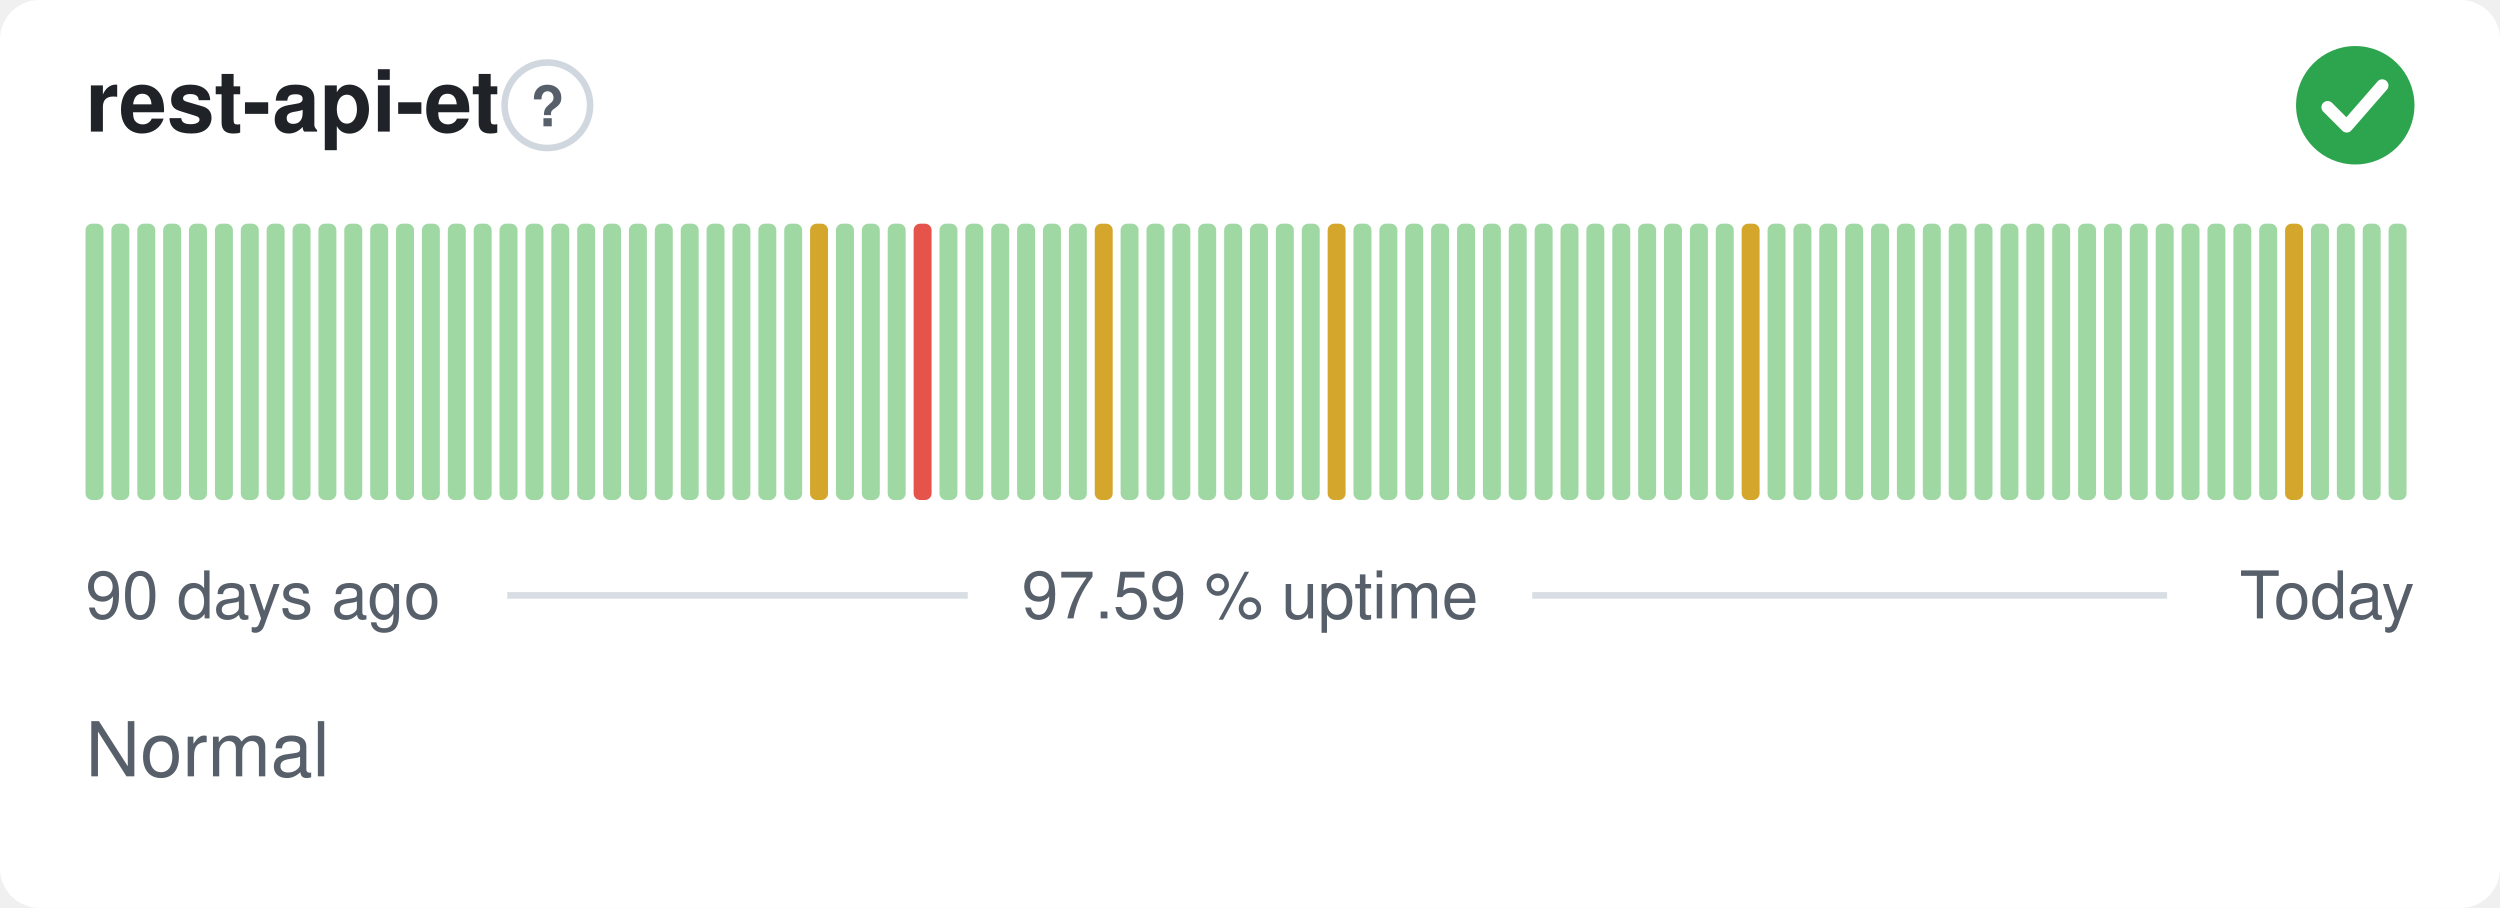
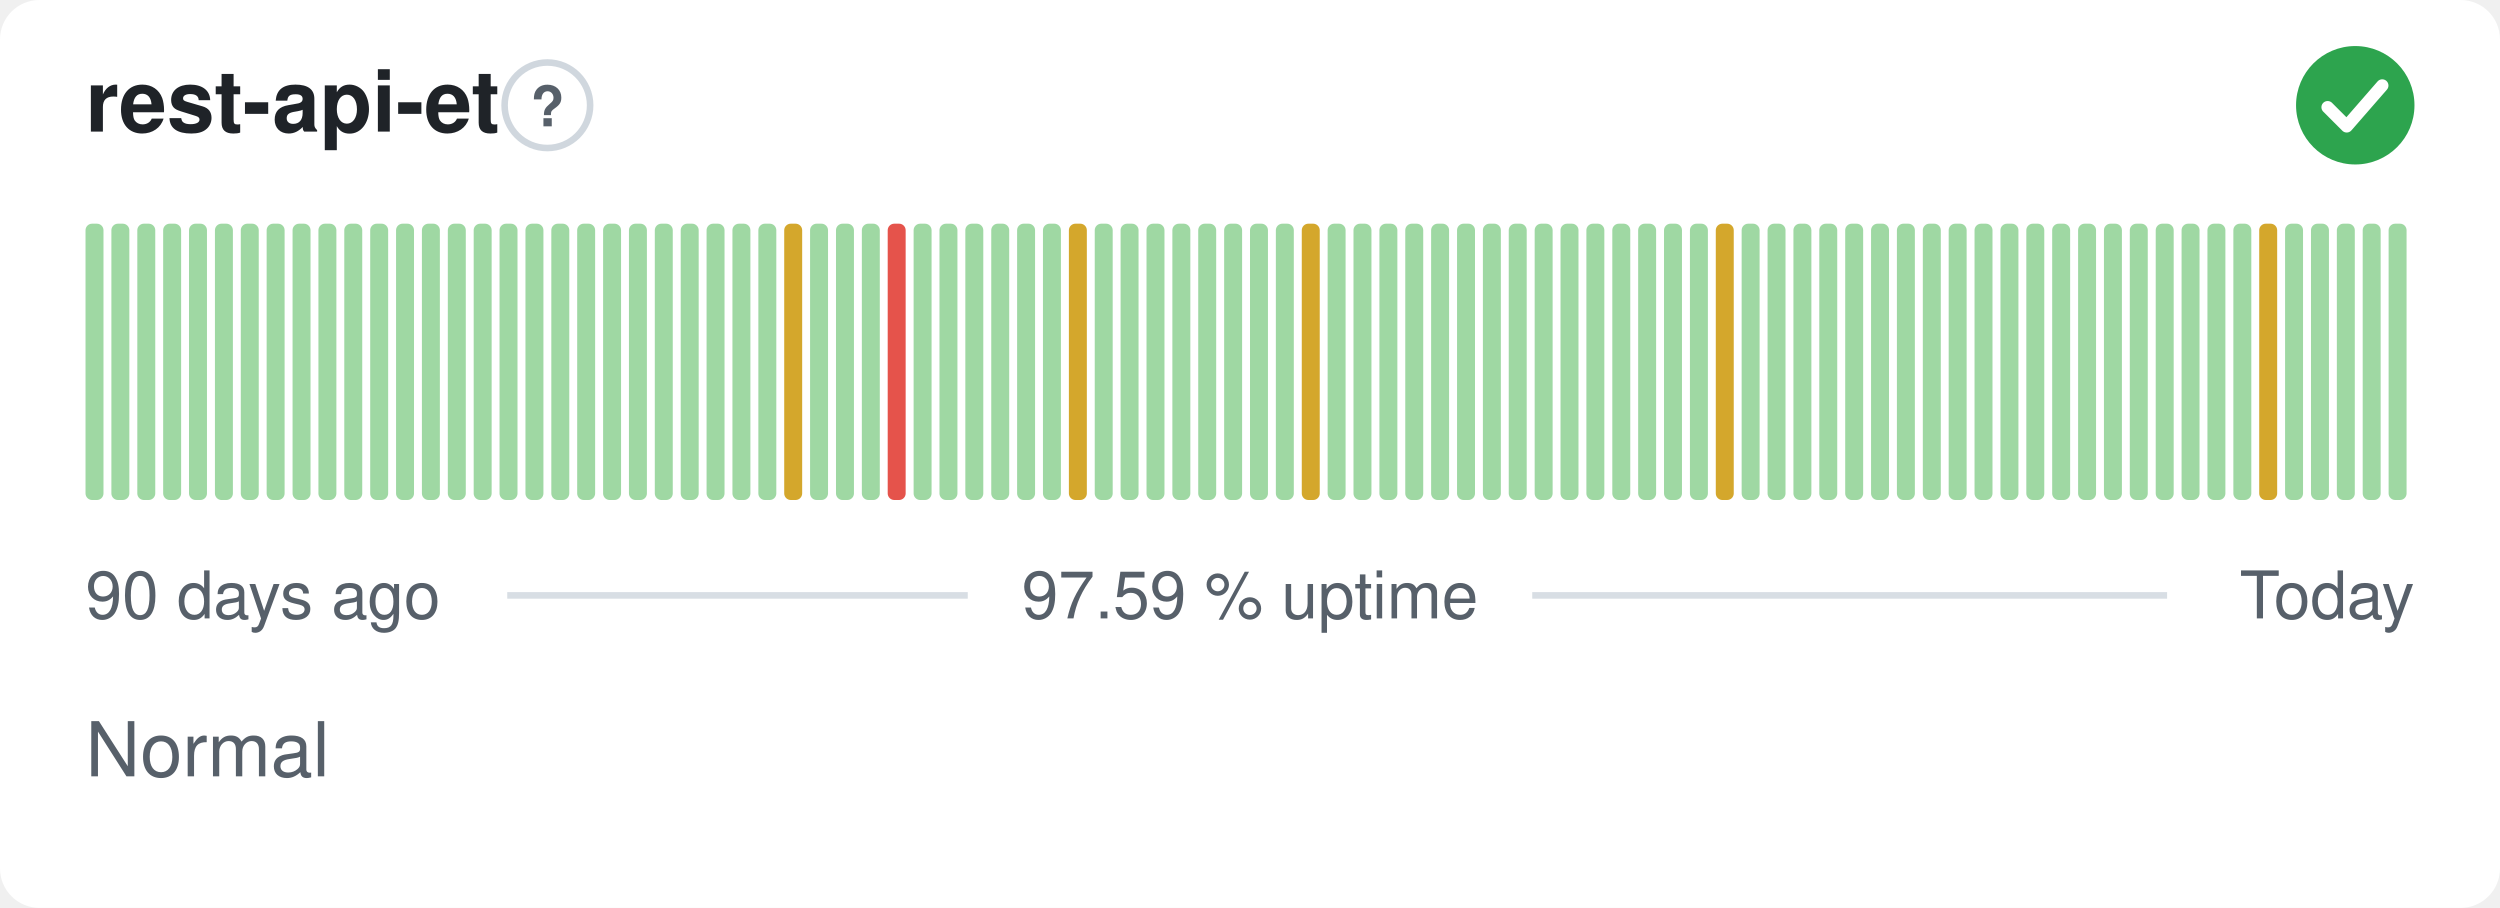
<svg xmlns="http://www.w3.org/2000/svg" width="380" height="138" viewBox="0 0 380 138" role="img" aria-label="rest-api-et: Normal, 97.59 % uptime over the last 90 days" font-family="-apple-system,BlinkMacSystemFont,'Segoe UI',Helvetica,Arial,sans-serif">
  <style>
    @media (prefers-color-scheme: dark) {
      .bg { fill: #0d1117 }
      .title { fill: #e6edf3 }
      .muted { fill: #8b949e }
      .hint { stroke: #30363d }
      .rule { stroke: #30363d }
      .nodata { fill: #21262d }
    }
  </style>
  <rect class="bg" width="380" height="138" rx="6" fill="#ffffff" />
  <text class="title" x="13" y="20" font-size="13" font-weight="600" fill="#1f2328">rest-api-et</text>
  <circle class="hint" cx="83.2" cy="16" r="6.5" fill="none" stroke="#d0d7de" stroke-width="1" />
  <text class="muted" x="83.2" y="19.2" text-anchor="middle" font-size="8.5" font-weight="700" fill="#57606a">?</text>
  <circle cx="358" cy="16" r="9" fill="#2da44e" />
  <path d="M353.80 16.30l2.90 2.90 5.40 -6.20" fill="none" stroke="#fff" stroke-width="1.89" stroke-linecap="round" stroke-linejoin="round" />
  <rect x="13.00" y="34.00" width="2.73" height="42.00" rx="1" fill="#9fd8a3" />
  <rect x="16.93" y="34.00" width="2.73" height="42.00" rx="1" fill="#9fd8a3" />
  <rect x="20.87" y="34.00" width="2.73" height="42.00" rx="1" fill="#9fd8a3" />
  <rect x="24.80" y="34.00" width="2.73" height="42.00" rx="1" fill="#9fd8a3" />
  <rect x="28.73" y="34.00" width="2.73" height="42.00" rx="1" fill="#9fd8a3" />
  <rect x="32.67" y="34.00" width="2.73" height="42.00" rx="1" fill="#9fd8a3" />
  <rect x="36.60" y="34.00" width="2.73" height="42.00" rx="1" fill="#9fd8a3" />
  <rect x="40.53" y="34.00" width="2.73" height="42.00" rx="1" fill="#9fd8a3" />
  <rect x="44.47" y="34.00" width="2.73" height="42.00" rx="1" fill="#9fd8a3" />
  <rect x="48.40" y="34.00" width="2.73" height="42.00" rx="1" fill="#9fd8a3" />
  <rect x="52.33" y="34.00" width="2.73" height="42.00" rx="1" fill="#9fd8a3" />
  <rect x="56.27" y="34.00" width="2.73" height="42.00" rx="1" fill="#9fd8a3" />
  <rect x="60.20" y="34.00" width="2.73" height="42.00" rx="1" fill="#9fd8a3" />
  <rect x="64.13" y="34.00" width="2.73" height="42.00" rx="1" fill="#9fd8a3" />
  <rect x="68.07" y="34.00" width="2.73" height="42.00" rx="1" fill="#9fd8a3" />
  <rect x="72.00" y="34.00" width="2.73" height="42.00" rx="1" fill="#9fd8a3" />
  <rect x="75.93" y="34.00" width="2.73" height="42.00" rx="1" fill="#9fd8a3" />
  <rect x="79.87" y="34.00" width="2.73" height="42.00" rx="1" fill="#9fd8a3" />
  <rect x="83.80" y="34.00" width="2.73" height="42.00" rx="1" fill="#9fd8a3" />
  <rect x="87.73" y="34.00" width="2.73" height="42.00" rx="1" fill="#9fd8a3" />
  <rect x="91.67" y="34.00" width="2.73" height="42.00" rx="1" fill="#9fd8a3" />
  <rect x="95.60" y="34.00" width="2.73" height="42.00" rx="1" fill="#9fd8a3" />
  <rect x="99.53" y="34.00" width="2.73" height="42.00" rx="1" fill="#9fd8a3" />
  <rect x="103.47" y="34.00" width="2.73" height="42.00" rx="1" fill="#9fd8a3" />
  <rect x="107.40" y="34.00" width="2.73" height="42.00" rx="1" fill="#9fd8a3" />
  <rect x="111.33" y="34.00" width="2.73" height="42.00" rx="1" fill="#9fd8a3" />
  <rect x="115.27" y="34.00" width="2.73" height="42.00" rx="1" fill="#9fd8a3" />
-   <rect x="119.20" y="34.00" width="2.73" height="42.00" rx="1" fill="#9fd8a3" />
-   <rect x="123.13" y="34.00" width="2.73" height="42.00" rx="1" fill="#d4a72c" />
+   <rect x="119.20" y="34.00" width="2.73" height="42.00" rx="1" fill="#d4a72c" />
+   <rect x="123.13" y="34.00" width="2.73" height="42.00" rx="1" fill="#9fd8a3" />
  <rect x="127.07" y="34.00" width="2.73" height="42.00" rx="1" fill="#9fd8a3" />
  <rect x="131.00" y="34.00" width="2.73" height="42.00" rx="1" fill="#9fd8a3" />
-   <rect x="134.93" y="34.00" width="2.73" height="42.00" rx="1" fill="#9fd8a3" />
-   <rect x="138.87" y="34.00" width="2.73" height="42.00" rx="1" fill="#e5534b" />
+   <rect x="134.93" y="34.00" width="2.73" height="42.00" rx="1" fill="#e5534b" />
+   <rect x="138.87" y="34.00" width="2.73" height="42.00" rx="1" fill="#9fd8a3" />
  <rect x="142.80" y="34.00" width="2.73" height="42.00" rx="1" fill="#9fd8a3" />
  <rect x="146.73" y="34.00" width="2.73" height="42.00" rx="1" fill="#9fd8a3" />
  <rect x="150.67" y="34.00" width="2.73" height="42.00" rx="1" fill="#9fd8a3" />
  <rect x="154.60" y="34.00" width="2.73" height="42.00" rx="1" fill="#9fd8a3" />
  <rect x="158.53" y="34.00" width="2.73" height="42.00" rx="1" fill="#9fd8a3" />
-   <rect x="162.47" y="34.00" width="2.73" height="42.00" rx="1" fill="#9fd8a3" />
-   <rect x="166.40" y="34.00" width="2.73" height="42.00" rx="1" fill="#d4a72c" />
+   <rect x="162.47" y="34.00" width="2.73" height="42.00" rx="1" fill="#d4a72c" />
+   <rect x="166.40" y="34.00" width="2.73" height="42.00" rx="1" fill="#9fd8a3" />
  <rect x="170.33" y="34.00" width="2.73" height="42.00" rx="1" fill="#9fd8a3" />
  <rect x="174.27" y="34.00" width="2.73" height="42.00" rx="1" fill="#9fd8a3" />
  <rect x="178.20" y="34.00" width="2.73" height="42.00" rx="1" fill="#9fd8a3" />
  <rect x="182.13" y="34.00" width="2.73" height="42.00" rx="1" fill="#9fd8a3" />
  <rect x="186.07" y="34.00" width="2.73" height="42.00" rx="1" fill="#9fd8a3" />
  <rect x="190.00" y="34.00" width="2.73" height="42.00" rx="1" fill="#9fd8a3" />
  <rect x="193.93" y="34.00" width="2.73" height="42.00" rx="1" fill="#9fd8a3" />
-   <rect x="197.87" y="34.00" width="2.73" height="42.00" rx="1" fill="#9fd8a3" />
-   <rect x="201.80" y="34.00" width="2.73" height="42.00" rx="1" fill="#d4a72c" />
+   <rect x="197.87" y="34.00" width="2.73" height="42.00" rx="1" fill="#d4a72c" />
+   <rect x="201.80" y="34.00" width="2.73" height="42.00" rx="1" fill="#9fd8a3" />
  <rect x="205.73" y="34.00" width="2.73" height="42.00" rx="1" fill="#9fd8a3" />
  <rect x="209.67" y="34.00" width="2.73" height="42.00" rx="1" fill="#9fd8a3" />
  <rect x="213.60" y="34.00" width="2.73" height="42.00" rx="1" fill="#9fd8a3" />
  <rect x="217.53" y="34.00" width="2.73" height="42.00" rx="1" fill="#9fd8a3" />
  <rect x="221.47" y="34.00" width="2.73" height="42.00" rx="1" fill="#9fd8a3" />
  <rect x="225.40" y="34.00" width="2.73" height="42.00" rx="1" fill="#9fd8a3" />
  <rect x="229.33" y="34.00" width="2.73" height="42.00" rx="1" fill="#9fd8a3" />
  <rect x="233.27" y="34.00" width="2.73" height="42.00" rx="1" fill="#9fd8a3" />
  <rect x="237.20" y="34.00" width="2.73" height="42.00" rx="1" fill="#9fd8a3" />
  <rect x="241.13" y="34.00" width="2.73" height="42.00" rx="1" fill="#9fd8a3" />
  <rect x="245.07" y="34.00" width="2.73" height="42.00" rx="1" fill="#9fd8a3" />
  <rect x="249.00" y="34.00" width="2.73" height="42.00" rx="1" fill="#9fd8a3" />
  <rect x="252.93" y="34.00" width="2.73" height="42.00" rx="1" fill="#9fd8a3" />
  <rect x="256.87" y="34.00" width="2.73" height="42.00" rx="1" fill="#9fd8a3" />
-   <rect x="260.80" y="34.00" width="2.73" height="42.00" rx="1" fill="#9fd8a3" />
-   <rect x="264.73" y="34.00" width="2.73" height="42.00" rx="1" fill="#d4a72c" />
+   <rect x="260.80" y="34.00" width="2.73" height="42.00" rx="1" fill="#d4a72c" />
+   <rect x="264.73" y="34.00" width="2.73" height="42.00" rx="1" fill="#9fd8a3" />
  <rect x="268.67" y="34.00" width="2.73" height="42.00" rx="1" fill="#9fd8a3" />
  <rect x="272.60" y="34.00" width="2.73" height="42.00" rx="1" fill="#9fd8a3" />
  <rect x="276.53" y="34.00" width="2.73" height="42.00" rx="1" fill="#9fd8a3" />
  <rect x="280.47" y="34.00" width="2.73" height="42.00" rx="1" fill="#9fd8a3" />
  <rect x="284.40" y="34.00" width="2.73" height="42.00" rx="1" fill="#9fd8a3" />
  <rect x="288.33" y="34.00" width="2.73" height="42.00" rx="1" fill="#9fd8a3" />
  <rect x="292.27" y="34.00" width="2.73" height="42.00" rx="1" fill="#9fd8a3" />
  <rect x="296.20" y="34.00" width="2.73" height="42.00" rx="1" fill="#9fd8a3" />
  <rect x="300.13" y="34.00" width="2.73" height="42.00" rx="1" fill="#9fd8a3" />
  <rect x="304.07" y="34.00" width="2.73" height="42.00" rx="1" fill="#9fd8a3" />
  <rect x="308.00" y="34.00" width="2.73" height="42.00" rx="1" fill="#9fd8a3" />
  <rect x="311.93" y="34.00" width="2.73" height="42.00" rx="1" fill="#9fd8a3" />
  <rect x="315.87" y="34.00" width="2.73" height="42.00" rx="1" fill="#9fd8a3" />
  <rect x="319.80" y="34.00" width="2.73" height="42.00" rx="1" fill="#9fd8a3" />
  <rect x="323.73" y="34.00" width="2.73" height="42.00" rx="1" fill="#9fd8a3" />
  <rect x="327.67" y="34.00" width="2.73" height="42.00" rx="1" fill="#9fd8a3" />
  <rect x="331.60" y="34.00" width="2.73" height="42.00" rx="1" fill="#9fd8a3" />
  <rect x="335.53" y="34.00" width="2.73" height="42.00" rx="1" fill="#9fd8a3" />
  <rect x="339.47" y="34.00" width="2.73" height="42.00" rx="1" fill="#9fd8a3" />
-   <rect x="343.40" y="34.00" width="2.73" height="42.00" rx="1" fill="#9fd8a3" />
-   <rect x="347.33" y="34.00" width="2.73" height="42.00" rx="1" fill="#d4a72c" />
+   <rect x="343.40" y="34.00" width="2.73" height="42.00" rx="1" fill="#d4a72c" />
+   <rect x="347.33" y="34.00" width="2.73" height="42.00" rx="1" fill="#9fd8a3" />
  <rect x="351.27" y="34.00" width="2.73" height="42.00" rx="1" fill="#9fd8a3" />
  <rect x="355.20" y="34.00" width="2.73" height="42.00" rx="1" fill="#9fd8a3" />
  <rect x="359.13" y="34.00" width="2.73" height="42.00" rx="1" fill="#9fd8a3" />
  <rect x="363.07" y="34.00" width="2.73" height="42.00" rx="1" fill="#9fd8a3" />
  <text class="muted" x="13" y="94" font-size="10" fill="#57606a">90 days ago</text>
  <text class="muted" x="190" y="94" text-anchor="middle" font-size="10" fill="#57606a">97.59 % uptime</text>
  <text class="muted" x="367" y="94" text-anchor="end" font-size="10" fill="#57606a">Today</text>
  <line class="rule" x1="77.1" y1="90.5" x2="147.1" y2="90.5" stroke="#d8dee4" stroke-width="1" />
  <line class="rule" x1="232.9" y1="90.5" x2="329.4" y2="90.5" stroke="#d8dee4" stroke-width="1" />
  <text class="muted" x="13" y="118" font-size="11.5" fill="#57606a">Normal</text>
</svg>
